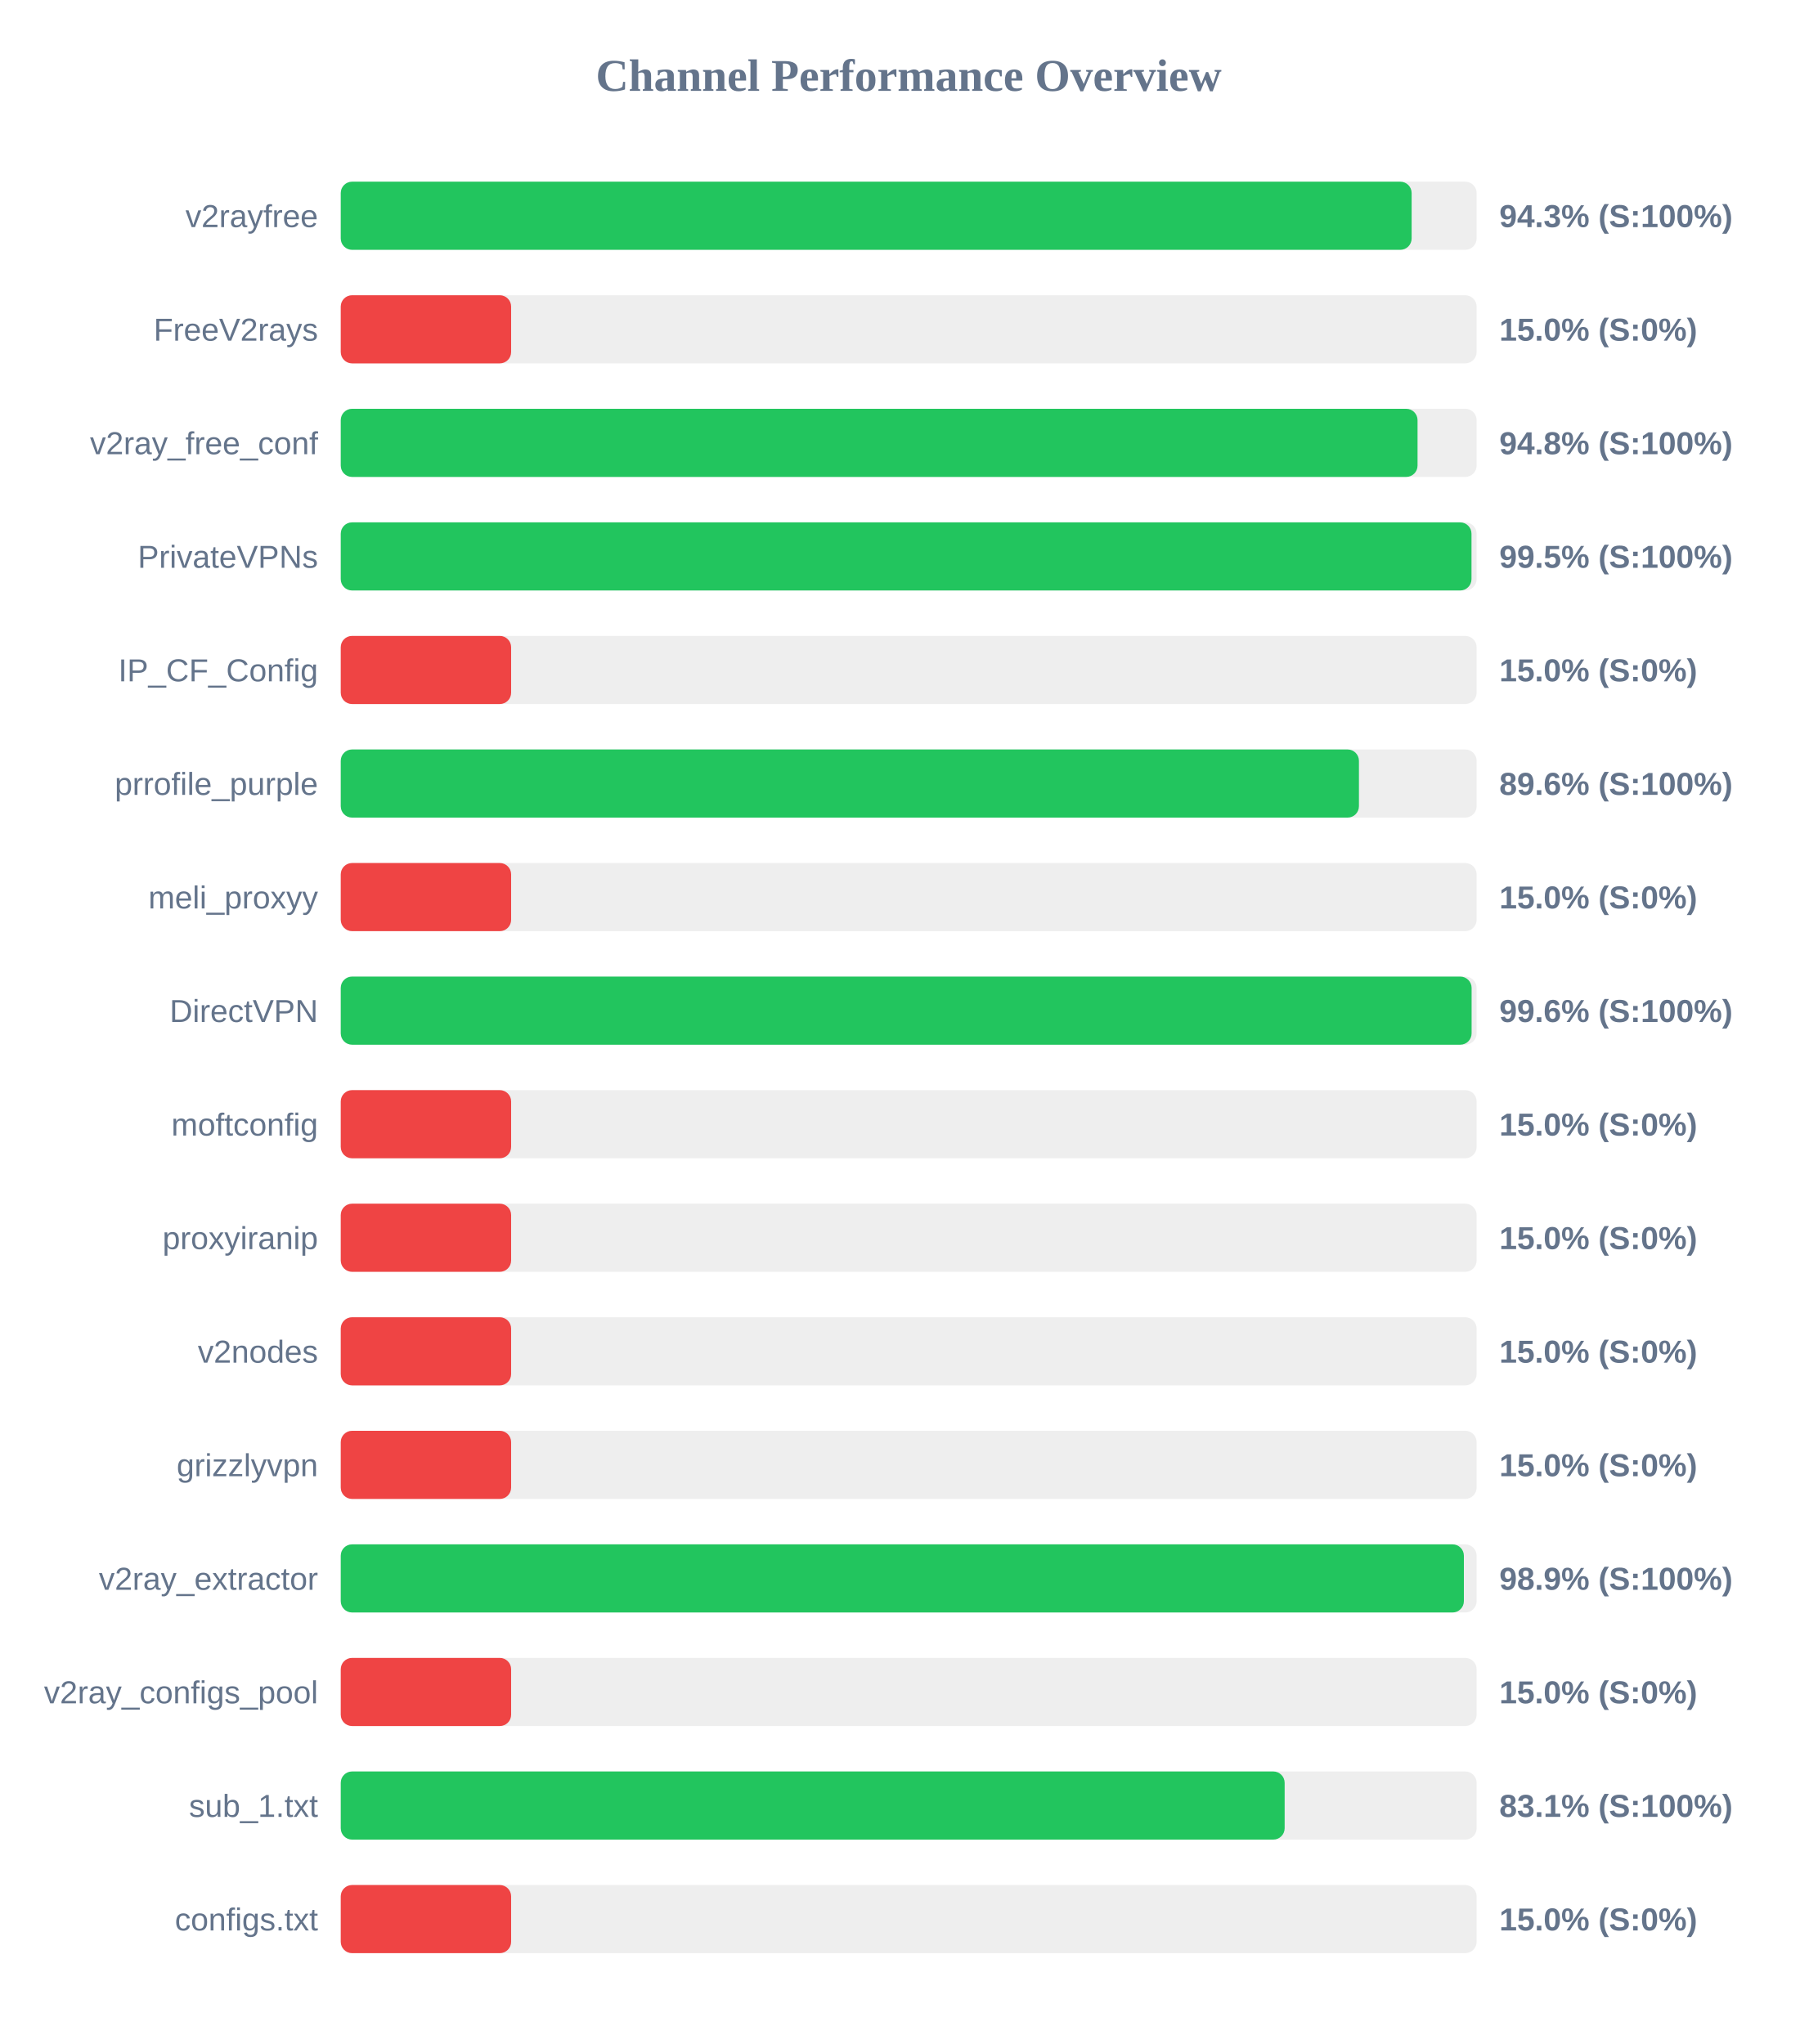
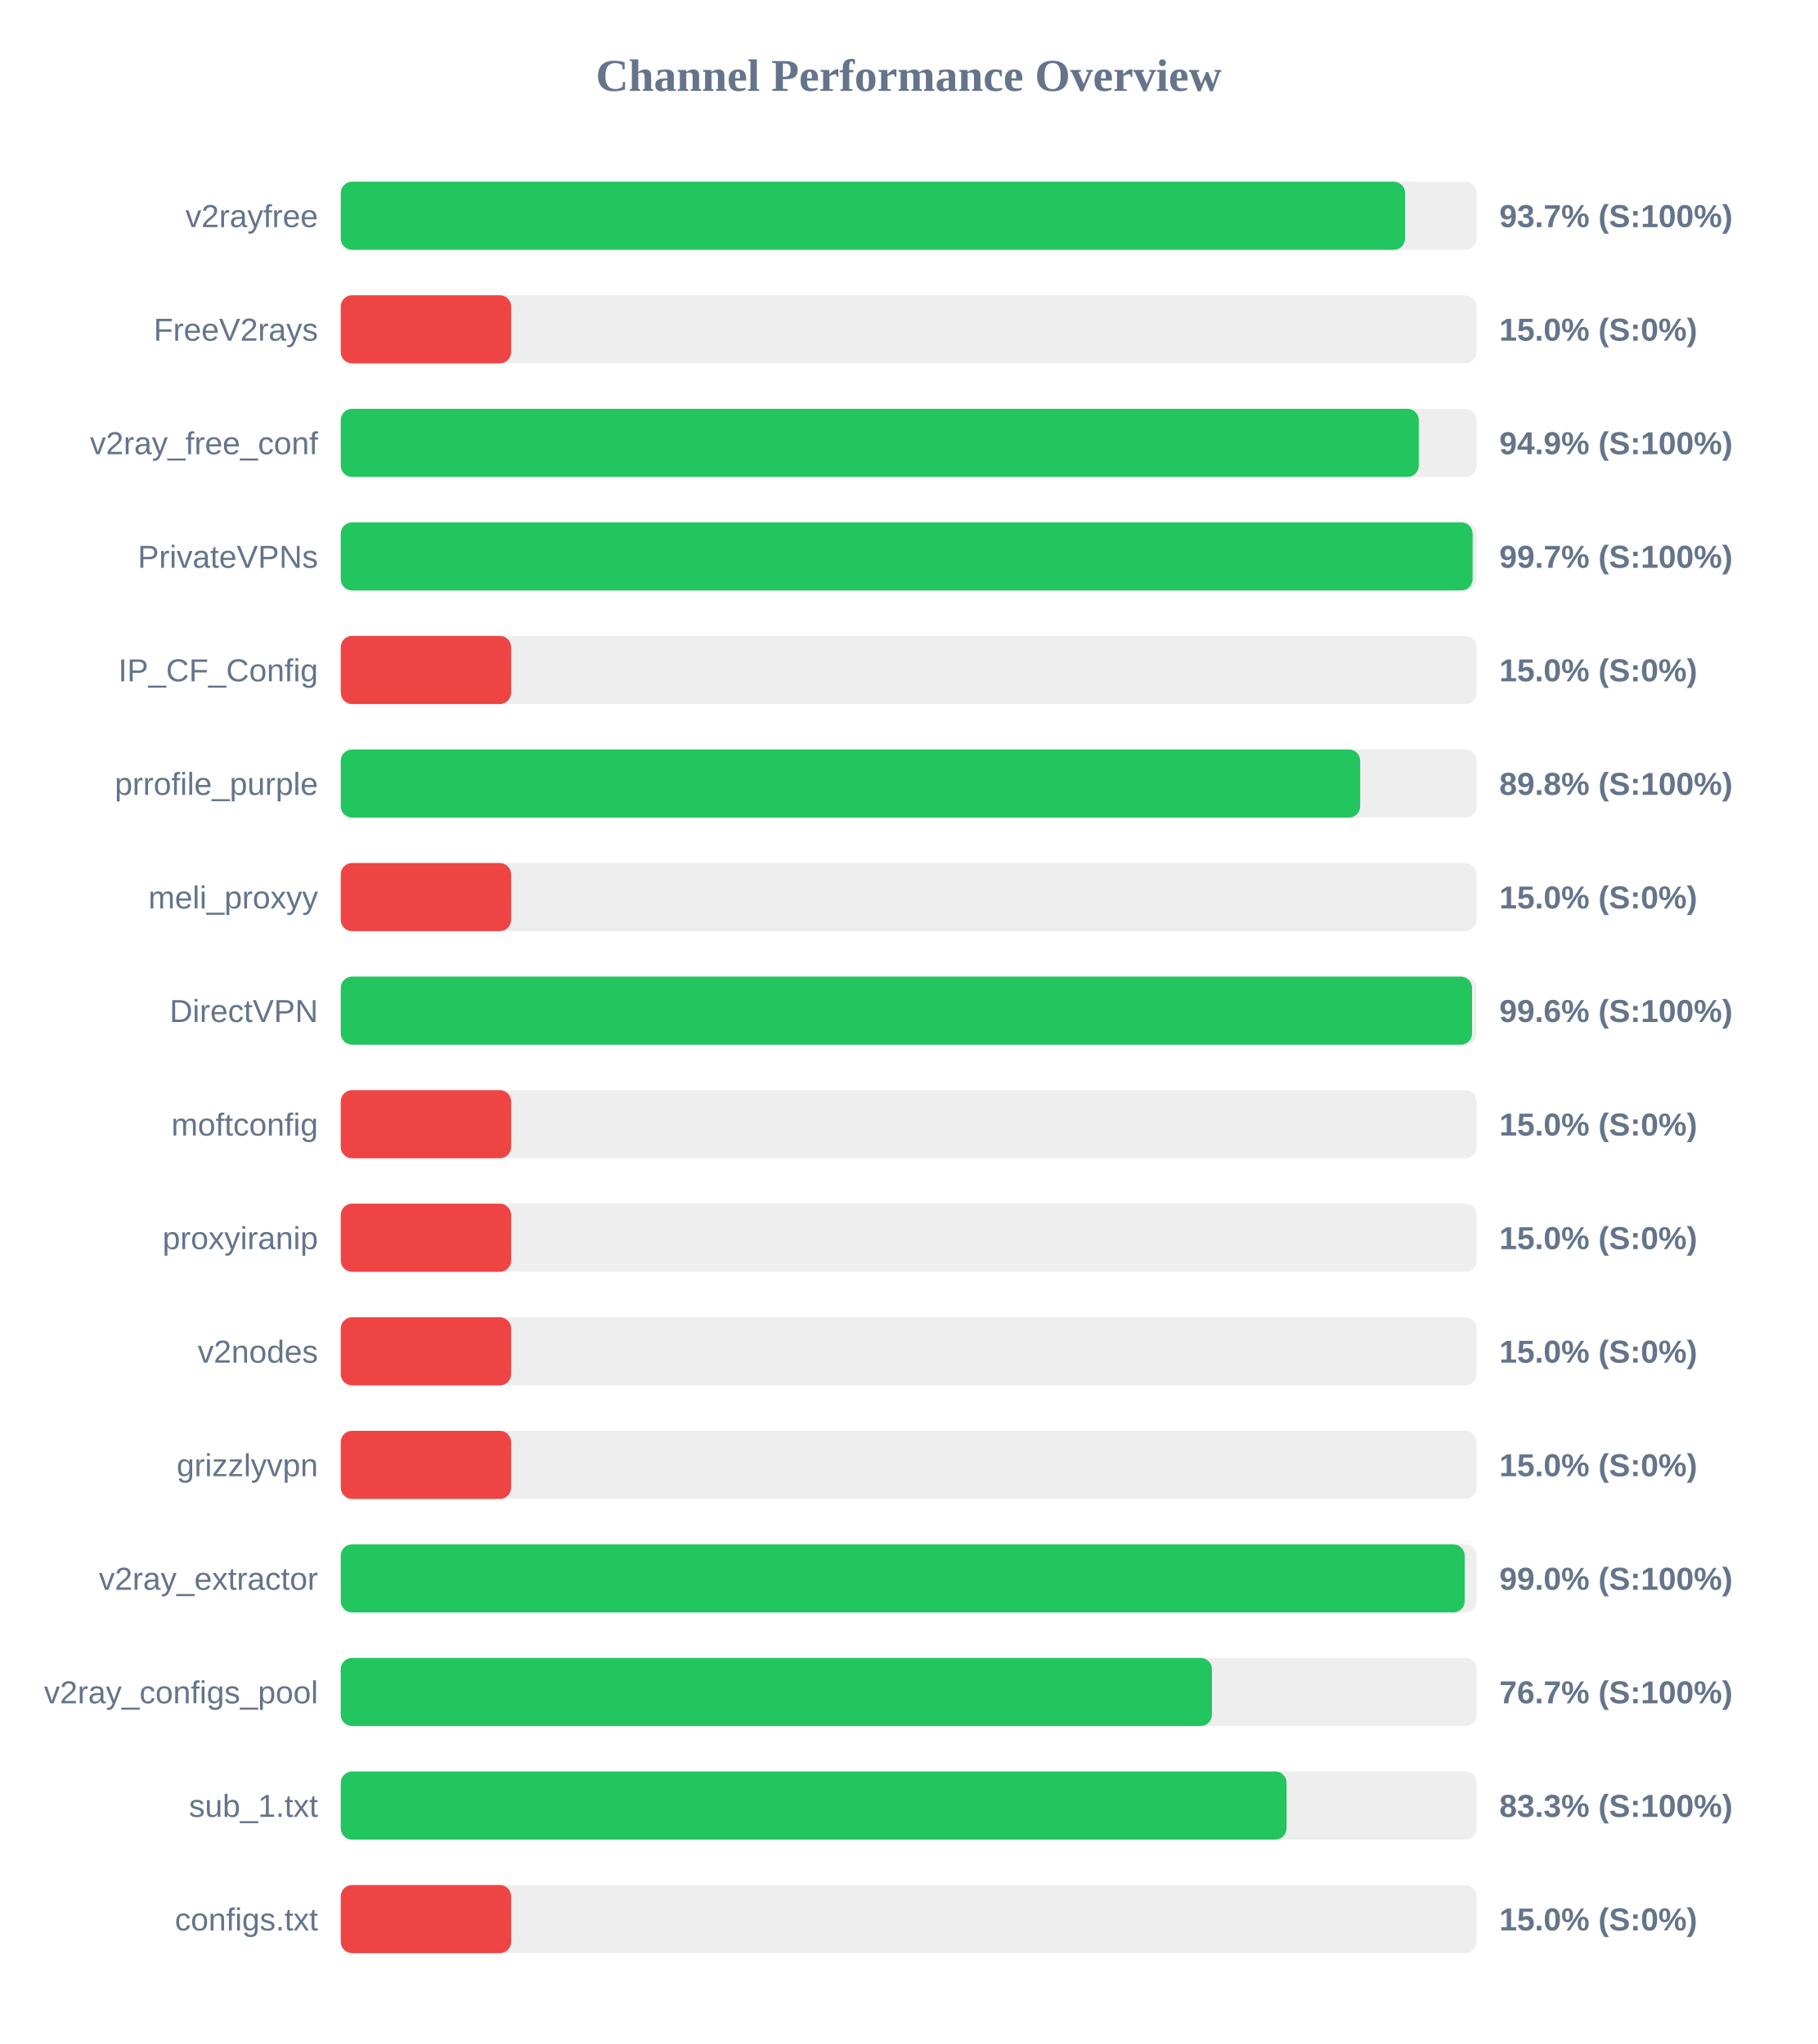
<svg xmlns="http://www.w3.org/2000/svg" width="800" height="900" version="1.1">
  <style>
        .row { font: 14px Arial; fill: #64748b; }
        .score { font: bold 14px Arial; fill: #64748b; }
    </style>
  <text x="400" y="40" text-anchor="middle" font-size="20px" font-weight="bold" fill="#64748b">Channel Performance Overview</text>
  <rect x="150" y="80" width="500" height="30" fill="#eee" rx="5" />
-   <rect x="150" y="80" width="471.4" height="30" fill="#22c55e" rx="5" />
+   <rect x="150" y="80" width="468.5" height="30" fill="#22c55e" rx="5" />
  <text x="140" y="100" text-anchor="end" class="row">v2rayfree</text>
-   <text x="660" y="100" text-anchor="start" class="score">94.3% (S:100%)</text>
+   <text x="660" y="100" text-anchor="start" class="score">93.7% (S:100%)</text>
  <rect x="150" y="130" width="500" height="30" fill="#eee" rx="5" />
  <rect x="150" y="130" width="75.0" height="30" fill="#ef4444" rx="5" />
  <text x="140" y="150" text-anchor="end" class="row">FreeV2rays</text>
  <text x="660" y="150" text-anchor="start" class="score">15.0% (S:0%)</text>
  <rect x="150" y="180" width="500" height="30" fill="#eee" rx="5" />
-   <rect x="150" y="180" width="474.0" height="30" fill="#22c55e" rx="5" />
+   <rect x="150" y="180" width="474.55" height="30" fill="#22c55e" rx="5" />
  <text x="140" y="200" text-anchor="end" class="row">v2ray_free_conf</text>
-   <text x="660" y="200" text-anchor="start" class="score">94.8% (S:100%)</text>
+   <text x="660" y="200" text-anchor="start" class="score">94.9% (S:100%)</text>
  <rect x="150" y="230" width="500" height="30" fill="#eee" rx="5" />
-   <rect x="150" y="230" width="497.75" height="30" fill="#22c55e" rx="5" />
+   <rect x="150" y="230" width="498.25" height="30" fill="#22c55e" rx="5" />
  <text x="140" y="250" text-anchor="end" class="row">PrivateVPNs</text>
-   <text x="660" y="250" text-anchor="start" class="score">99.5% (S:100%)</text>
+   <text x="660" y="250" text-anchor="start" class="score">99.7% (S:100%)</text>
  <rect x="150" y="280" width="500" height="30" fill="#eee" rx="5" />
  <rect x="150" y="280" width="75.0" height="30" fill="#ef4444" rx="5" />
  <text x="140" y="300" text-anchor="end" class="row">IP_CF_Config</text>
  <text x="660" y="300" text-anchor="start" class="score">15.0% (S:0%)</text>
  <rect x="150" y="330" width="500" height="30" fill="#eee" rx="5" />
-   <rect x="150" y="330" width="448.2" height="30" fill="#22c55e" rx="5" />
+   <rect x="150" y="330" width="448.75" height="30" fill="#22c55e" rx="5" />
  <text x="140" y="350" text-anchor="end" class="row">prrofile_purple</text>
-   <text x="660" y="350" text-anchor="start" class="score">89.6% (S:100%)</text>
+   <text x="660" y="350" text-anchor="start" class="score">89.8% (S:100%)</text>
  <rect x="150" y="380" width="500" height="30" fill="#eee" rx="5" />
  <rect x="150" y="380" width="75.0" height="30" fill="#ef4444" rx="5" />
  <text x="140" y="400" text-anchor="end" class="row">meli_proxyy</text>
  <text x="660" y="400" text-anchor="start" class="score">15.0% (S:0%)</text>
  <rect x="150" y="430" width="500" height="30" fill="#eee" rx="5" />
-   <rect x="150" y="430" width="497.8" height="30" fill="#22c55e" rx="5" />
+   <rect x="150" y="430" width="498.0" height="30" fill="#22c55e" rx="5" />
  <text x="140" y="450" text-anchor="end" class="row">DirectVPN</text>
  <text x="660" y="450" text-anchor="start" class="score">99.6% (S:100%)</text>
  <rect x="150" y="480" width="500" height="30" fill="#eee" rx="5" />
  <rect x="150" y="480" width="75.0" height="30" fill="#ef4444" rx="5" />
  <text x="140" y="500" text-anchor="end" class="row">moftconfig</text>
  <text x="660" y="500" text-anchor="start" class="score">15.0% (S:0%)</text>
  <rect x="150" y="530" width="500" height="30" fill="#eee" rx="5" />
  <rect x="150" y="530" width="75.0" height="30" fill="#ef4444" rx="5" />
  <text x="140" y="550" text-anchor="end" class="row">proxyiranip</text>
  <text x="660" y="550" text-anchor="start" class="score">15.0% (S:0%)</text>
  <rect x="150" y="580" width="500" height="30" fill="#eee" rx="5" />
  <rect x="150" y="580" width="75.0" height="30" fill="#ef4444" rx="5" />
  <text x="140" y="600" text-anchor="end" class="row">v2nodes</text>
  <text x="660" y="600" text-anchor="start" class="score">15.0% (S:0%)</text>
  <rect x="150" y="630" width="500" height="30" fill="#eee" rx="5" />
  <rect x="150" y="630" width="75.0" height="30" fill="#ef4444" rx="5" />
  <text x="140" y="650" text-anchor="end" class="row">grizzlyvpn</text>
  <text x="660" y="650" text-anchor="start" class="score">15.0% (S:0%)</text>
  <rect x="150" y="680" width="500" height="30" fill="#eee" rx="5" />
-   <rect x="150" y="680" width="494.4" height="30" fill="#22c55e" rx="5" />
+   <rect x="150" y="680" width="494.75" height="30" fill="#22c55e" rx="5" />
  <text x="140" y="700" text-anchor="end" class="row">v2ray_extractor</text>
-   <text x="660" y="700" text-anchor="start" class="score">98.9% (S:100%)</text>
+   <text x="660" y="700" text-anchor="start" class="score">99.0% (S:100%)</text>
  <rect x="150" y="730" width="500" height="30" fill="#eee" rx="5" />
-   <rect x="150" y="730" width="75.0" height="30" fill="#ef4444" rx="5" />
+   <rect x="150" y="730" width="383.5" height="30" fill="#22c55e" rx="5" />
  <text x="140" y="750" text-anchor="end" class="row">v2ray_configs_pool</text>
-   <text x="660" y="750" text-anchor="start" class="score">15.0% (S:0%)</text>
+   <text x="660" y="750" text-anchor="start" class="score">76.7% (S:100%)</text>
  <rect x="150" y="780" width="500" height="30" fill="#eee" rx="5" />
-   <rect x="150" y="780" width="415.5" height="30" fill="#22c55e" rx="5" />
+   <rect x="150" y="780" width="416.35" height="30" fill="#22c55e" rx="5" />
  <text x="140" y="800" text-anchor="end" class="row">sub_1.txt</text>
-   <text x="660" y="800" text-anchor="start" class="score">83.1% (S:100%)</text>
+   <text x="660" y="800" text-anchor="start" class="score">83.3% (S:100%)</text>
  <rect x="150" y="830" width="500" height="30" fill="#eee" rx="5" />
  <rect x="150" y="830" width="75.0" height="30" fill="#ef4444" rx="5" />
  <text x="140" y="850" text-anchor="end" class="row">configs.txt</text>
  <text x="660" y="850" text-anchor="start" class="score">15.0% (S:0%)</text>
</svg>
